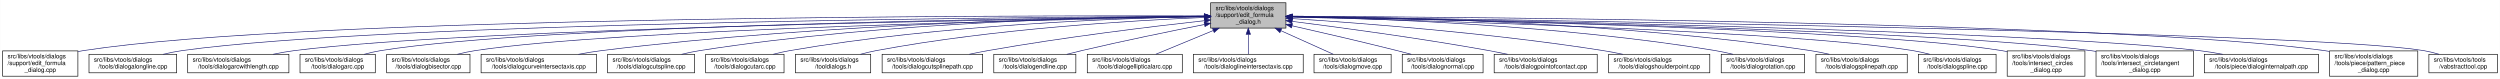
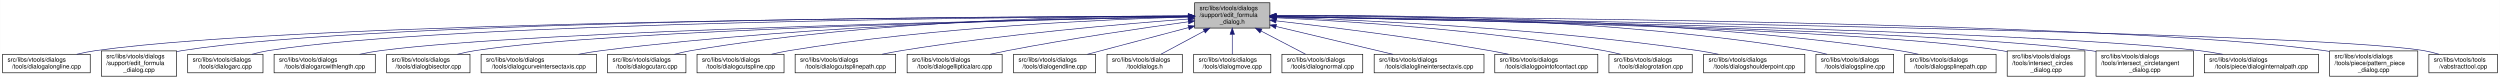
<svg xmlns="http://www.w3.org/2000/svg" xmlns:xlink="http://www.w3.org/1999/xlink" width="4052pt" height="128pt" viewBox="0.00 0.00 4051.50 128.00">
  <g id="graph0" class="graph" transform="scale(1 1) rotate(0) translate(4 124)">
    <polygon fill="white" stroke="transparent" points="-4,4 -4,-124 4047.5,-124 4047.5,4 -4,4" />
    <g id="node1" class="node">
      <g id="a_node1">
        <a xlink:title=" ">
-           <polygon fill="#bfbfbf" stroke="black" points="1958,-78.5 1958,-119.5 2080,-119.5 2080,-78.5 1958,-78.5" />
-           <text text-anchor="start" x="1966" y="-107.5" font-family="Helvetica,sans-Serif" font-size="10.00">src/libs/vtools/dialogs</text>
-           <text text-anchor="start" x="1966" y="-96.5" font-family="Helvetica,sans-Serif" font-size="10.00">/support/edit_formula</text>
-           <text text-anchor="middle" x="2019" y="-85.5" font-family="Helvetica,sans-Serif" font-size="10.00">_dialog.h</text>
+           <polygon fill="#bfbfbf" stroke="black" points="1932,-78.5 1932,-119.5 2054,-119.5 2054,-78.5 1932,-78.5" />
+           <text text-anchor="start" x="1940" y="-107.5" font-family="Helvetica,sans-Serif" font-size="10.00">src/libs/vtools/dialogs</text>
+           <text text-anchor="start" x="1940" y="-96.5" font-family="Helvetica,sans-Serif" font-size="10.00">/support/edit_formula</text>
+           <text text-anchor="middle" x="1993" y="-85.5" font-family="Helvetica,sans-Serif" font-size="10.00">_dialog.h</text>
        </a>
      </g>
    </g>
    <g id="node2" class="node">
      <g id="a_node2">
-         <a xlink:href="../../d7/d8d/edit__formula__dialog_8cpp.html" target="_top" xlink:title=" ">
-           <polygon fill="white" stroke="black" points="0,-0.5 0,-41.5 122,-41.5 122,-0.5 0,-0.5" />
-           <text text-anchor="start" x="8" y="-29.5" font-family="Helvetica,sans-Serif" font-size="10.00">src/libs/vtools/dialogs</text>
-           <text text-anchor="start" x="8" y="-18.5" font-family="Helvetica,sans-Serif" font-size="10.00">/support/edit_formula</text>
-           <text text-anchor="middle" x="61" y="-7.5" font-family="Helvetica,sans-Serif" font-size="10.00">_dialog.cpp</text>
+         <a xlink:href="../../d6/d5d/dialogalongline_8cpp.html" target="_top" xlink:title=" ">
+           <polygon fill="white" stroke="black" points="0,-6 0,-36 142,-36 142,-6 0,-6" />
+           <text text-anchor="start" x="8" y="-24" font-family="Helvetica,sans-Serif" font-size="10.00">src/libs/vtools/dialogs</text>
+           <text text-anchor="middle" x="71" y="-13" font-family="Helvetica,sans-Serif" font-size="10.00">/tools/dialogalongline.cpp</text>
        </a>
      </g>
    </g>
    <g id="edge1" class="edge">
-       <path fill="none" stroke="midnightblue" d="M1947.44,-98.25C1647.55,-98.94 490.88,-97.85 131,-42 128.13,-41.55 125.21,-41.03 122.27,-40.44" />
-       <polygon fill="midnightblue" stroke="midnightblue" points="1947.76,-101.75 1957.75,-98.23 1947.74,-94.75 1947.76,-101.75" />
+       <path fill="none" stroke="midnightblue" d="M1921.76,-97.88C1627.07,-97.05 502.37,-90.69 151,-42 140.93,-40.6 130.29,-38.45 120.18,-36.05" />
+       <polygon fill="midnightblue" stroke="midnightblue" points="1921.88,-101.38 1931.89,-97.9 1921.9,-94.38 1921.88,-101.38" />
    </g>
    <g id="node3" class="node">
      <g id="a_node3">
-         <a xlink:href="../../d6/d5d/dialogalongline_8cpp.html" target="_top" xlink:title=" ">
-           <polygon fill="white" stroke="black" points="140,-6 140,-36 282,-36 282,-6 140,-6" />
-           <text text-anchor="start" x="148" y="-24" font-family="Helvetica,sans-Serif" font-size="10.00">src/libs/vtools/dialogs</text>
-           <text text-anchor="middle" x="211" y="-13" font-family="Helvetica,sans-Serif" font-size="10.00">/tools/dialogalongline.cpp</text>
+         <a xlink:href="../../d7/d8d/edit__formula__dialog_8cpp.html" target="_top" xlink:title=" ">
+           <polygon fill="white" stroke="black" points="160,-0.5 160,-41.5 282,-41.5 282,-0.5 160,-0.5" />
+           <text text-anchor="start" x="168" y="-29.5" font-family="Helvetica,sans-Serif" font-size="10.00">src/libs/vtools/dialogs</text>
+           <text text-anchor="start" x="168" y="-18.5" font-family="Helvetica,sans-Serif" font-size="10.00">/support/edit_formula</text>
+           <text text-anchor="middle" x="221" y="-7.5" font-family="Helvetica,sans-Serif" font-size="10.00">_dialog.cpp</text>
        </a>
      </g>
    </g>
    <g id="edge2" class="edge">
-       <path fill="none" stroke="midnightblue" d="M1947.53,-97.71C1664.11,-96.24 618.78,-87.75 291,-42 280.93,-40.59 270.3,-38.43 260.18,-36.04" />
-       <polygon fill="midnightblue" stroke="midnightblue" points="1947.67,-101.21 1957.69,-97.76 1947.7,-94.21 1947.67,-101.21" />
+       <path fill="none" stroke="midnightblue" d="M1921.62,-97.98C1640.92,-97.54 612.69,-92.46 291,-42 288.13,-41.55 285.21,-41.02 282.27,-40.43" />
+       <polygon fill="midnightblue" stroke="midnightblue" points="1921.68,-101.48 1931.68,-97.99 1921.69,-94.48 1921.68,-101.48" />
    </g>
    <g id="node4" class="node">
      <g id="a_node4">
-         <a xlink:href="../../d2/d29/dialogarcwithlength_8cpp.html" target="_top" xlink:title=" ">
-           <polygon fill="white" stroke="black" points="300,-6 300,-36 464,-36 464,-6 300,-6" />
+         <a xlink:href="../../d1/d37/dialogarc_8cpp.html" target="_top" xlink:title=" ">
+           <polygon fill="white" stroke="black" points="300,-6 300,-36 422,-36 422,-6 300,-6" />
          <text text-anchor="start" x="308" y="-24" font-family="Helvetica,sans-Serif" font-size="10.00">src/libs/vtools/dialogs</text>
-           <text text-anchor="middle" x="382" y="-13" font-family="Helvetica,sans-Serif" font-size="10.00">/tools/dialogarcwithlength.cpp</text>
+           <text text-anchor="middle" x="361" y="-13" font-family="Helvetica,sans-Serif" font-size="10.00">/tools/dialogarc.cpp</text>
        </a>
      </g>
    </g>
    <g id="edge3" class="edge">
-       <path fill="none" stroke="midnightblue" d="M1947.78,-97.12C1684.16,-93.62 764.03,-78.95 473,-42 461.77,-40.57 449.87,-38.43 438.52,-36.07" />
-       <polygon fill="midnightblue" stroke="midnightblue" points="1947.94,-100.63 1957.99,-97.26 1948.04,-93.63 1947.94,-100.63" />
+       <path fill="none" stroke="midnightblue" d="M1921.41,-97.73C1655.36,-96.39 723.91,-88.39 431,-42 422.14,-40.6 412.81,-38.43 403.95,-36.04" />
+       <polygon fill="midnightblue" stroke="midnightblue" points="1921.7,-101.24 1931.71,-97.78 1921.73,-94.24 1921.7,-101.24" />
    </g>
    <g id="node5" class="node">
      <g id="a_node5">
-         <a xlink:href="../../d1/d37/dialogarc_8cpp.html" target="_top" xlink:title=" ">
-           <polygon fill="white" stroke="black" points="482,-6 482,-36 604,-36 604,-6 482,-6" />
-           <text text-anchor="start" x="490" y="-24" font-family="Helvetica,sans-Serif" font-size="10.00">src/libs/vtools/dialogs</text>
-           <text text-anchor="middle" x="543" y="-13" font-family="Helvetica,sans-Serif" font-size="10.00">/tools/dialogarc.cpp</text>
+         <a xlink:href="../../d2/d29/dialogarcwithlength_8cpp.html" target="_top" xlink:title=" ">
+           <polygon fill="white" stroke="black" points="440,-6 440,-36 604,-36 604,-6 440,-6" />
+           <text text-anchor="start" x="448" y="-24" font-family="Helvetica,sans-Serif" font-size="10.00">src/libs/vtools/dialogs</text>
+           <text text-anchor="middle" x="522" y="-13" font-family="Helvetica,sans-Serif" font-size="10.00">/tools/dialogarcwithlength.cpp</text>
        </a>
      </g>
    </g>
    <g id="edge4" class="edge">
-       <path fill="none" stroke="midnightblue" d="M1947.61,-97.4C1699.28,-94.98 874.12,-83.89 613,-42 604.14,-40.58 594.81,-38.41 585.95,-36.01" />
-       <polygon fill="midnightblue" stroke="midnightblue" points="1947.92,-100.91 1957.95,-97.5 1947.98,-93.91 1947.92,-100.91" />
+       <path fill="none" stroke="midnightblue" d="M1921.76,-96.76C1676.79,-92.26 870,-75.19 613,-42 601.77,-40.55 589.88,-38.4 578.52,-36.03" />
+       <polygon fill="midnightblue" stroke="midnightblue" points="1921.9,-100.27 1931.97,-96.95 1922.03,-93.27 1921.9,-100.27" />
    </g>
    <g id="node6" class="node">
      <g id="a_node6">
        <a xlink:href="../../da/dfa/dialogbisector_8cpp.html" target="_top" xlink:title=" ">
          <polygon fill="white" stroke="black" points="622.5,-6 622.5,-36 757.5,-36 757.5,-6 622.5,-6" />
          <text text-anchor="start" x="630.5" y="-24" font-family="Helvetica,sans-Serif" font-size="10.00">src/libs/vtools/dialogs</text>
          <text text-anchor="middle" x="690" y="-13" font-family="Helvetica,sans-Serif" font-size="10.00">/tools/dialogbisector.cpp</text>
        </a>
      </g>
    </g>
    <g id="edge5" class="edge">
-       <path fill="none" stroke="midnightblue" d="M1947.36,-96.8C1716.91,-92.63 996.3,-77.04 766,-42 756.56,-40.56 746.6,-38.42 737.11,-36.06" />
-       <polygon fill="midnightblue" stroke="midnightblue" points="1947.58,-100.3 1957.64,-96.98 1947.7,-93.31 1947.58,-100.3" />
+       <path fill="none" stroke="midnightblue" d="M1921.68,-96.73C1694.74,-92.37 991.13,-76.36 766,-42 756.56,-40.56 746.6,-38.41 737.11,-36.05" />
+       <polygon fill="midnightblue" stroke="midnightblue" points="1921.73,-100.23 1931.8,-96.92 1921.87,-93.23 1921.73,-100.23" />
    </g>
    <g id="node7" class="node">
      <g id="a_node7">
        <a xlink:href="../../dd/d39/dialogcurveintersectaxis_8cpp.html" target="_top" xlink:title=" ">
          <polygon fill="white" stroke="black" points="775.5,-6 775.5,-36 962.5,-36 962.5,-6 775.5,-6" />
          <text text-anchor="start" x="783.5" y="-24" font-family="Helvetica,sans-Serif" font-size="10.00">src/libs/vtools/dialogs</text>
          <text text-anchor="middle" x="869" y="-13" font-family="Helvetica,sans-Serif" font-size="10.00">/tools/dialogcurveintersectaxis.cpp</text>
        </a>
      </g>
    </g>
    <g id="edge6" class="edge">
-       <path fill="none" stroke="midnightblue" d="M1947.84,-97.63C1778.12,-96 1336.47,-87.37 971,-42 958.73,-40.48 945.73,-38.34 933.26,-36.02" />
-       <polygon fill="midnightblue" stroke="midnightblue" points="1947.87,-101.13 1957.9,-97.72 1947.93,-94.13 1947.87,-101.13" />
+       <path fill="none" stroke="midnightblue" d="M1921.84,-97.49C1755.06,-95.57 1326.14,-86.33 971,-42 958.73,-40.47 945.73,-38.33 933.26,-36.01" />
+       <polygon fill="midnightblue" stroke="midnightblue" points="1921.93,-101 1931.97,-97.61 1922.01,-94 1921.93,-101" />
    </g>
    <g id="node8" class="node">
      <g id="a_node8">
-         <a xlink:href="../../d3/d2e/dialogcutspline_8cpp.html" target="_top" xlink:title=" ">
-           <polygon fill="white" stroke="black" points="980.5,-6 980.5,-36 1121.5,-36 1121.5,-6 980.5,-6" />
+         <a xlink:href="../../d9/d90/dialogcutarc_8cpp.html" target="_top" xlink:title=" ">
+           <polygon fill="white" stroke="black" points="980.5,-6 980.5,-36 1107.5,-36 1107.5,-6 980.5,-6" />
          <text text-anchor="start" x="988.5" y="-24" font-family="Helvetica,sans-Serif" font-size="10.00">src/libs/vtools/dialogs</text>
-           <text text-anchor="middle" x="1051" y="-13" font-family="Helvetica,sans-Serif" font-size="10.00">/tools/dialogcutspline.cpp</text>
+           <text text-anchor="middle" x="1044" y="-13" font-family="Helvetica,sans-Serif" font-size="10.00">/tools/dialogcutarc.cpp</text>
        </a>
      </g>
    </g>
    <g id="edge7" class="edge">
-       <path fill="none" stroke="midnightblue" d="M1947.85,-97.97C1796.44,-96.93 1431.5,-89.24 1130,-42 1120.36,-40.49 1110.17,-38.34 1100.44,-36.01" />
-       <polygon fill="midnightblue" stroke="midnightblue" points="1947.93,-101.47 1957.95,-98.03 1947.97,-94.47 1947.93,-101.47" />
+       <path fill="none" stroke="midnightblue" d="M1921.89,-98.43C1771.85,-98.24 1412.32,-92.06 1116,-42 1107.17,-40.51 1097.87,-38.37 1089,-36.04" />
+       <polygon fill="midnightblue" stroke="midnightblue" points="1921.89,-101.93 1931.9,-98.43 1921.9,-94.93 1921.89,-101.93" />
    </g>
    <g id="node9" class="node">
      <g id="a_node9">
-         <a xlink:href="../../d9/d90/dialogcutarc_8cpp.html" target="_top" xlink:title=" ">
-           <polygon fill="white" stroke="black" points="1139.5,-6 1139.5,-36 1266.5,-36 1266.5,-6 1139.5,-6" />
-           <text text-anchor="start" x="1147.5" y="-24" font-family="Helvetica,sans-Serif" font-size="10.00">src/libs/vtools/dialogs</text>
-           <text text-anchor="middle" x="1203" y="-13" font-family="Helvetica,sans-Serif" font-size="10.00">/tools/dialogcutarc.cpp</text>
+         <a xlink:href="../../d3/d2e/dialogcutspline_8cpp.html" target="_top" xlink:title=" ">
+           <polygon fill="white" stroke="black" points="1125.5,-6 1125.5,-36 1266.5,-36 1266.5,-6 1125.5,-6" />
+           <text text-anchor="start" x="1133.5" y="-24" font-family="Helvetica,sans-Serif" font-size="10.00">src/libs/vtools/dialogs</text>
+           <text text-anchor="middle" x="1196" y="-13" font-family="Helvetica,sans-Serif" font-size="10.00">/tools/dialogcutspline.cpp</text>
        </a>
      </g>
    </g>
    <g id="edge8" class="edge">
-       <path fill="none" stroke="midnightblue" d="M1947.78,-97.17C1814.8,-94.62 1520.11,-84.23 1276,-42 1267.2,-40.48 1257.92,-38.35 1249.04,-36.05" />
-       <polygon fill="midnightblue" stroke="midnightblue" points="1947.78,-100.67 1957.84,-97.35 1947.9,-93.67 1947.78,-100.67" />
+       <path fill="none" stroke="midnightblue" d="M1921.39,-96.44C1791.68,-92.73 1509.54,-80.55 1275,-42 1265.65,-40.46 1255.78,-38.36 1246.3,-36.09" />
+       <polygon fill="midnightblue" stroke="midnightblue" points="1921.49,-99.95 1931.59,-96.72 1921.69,-92.95 1921.49,-99.95" />
    </g>
    <g id="node10" class="node">
      <g id="a_node10">
-         <a xlink:href="../../df/ded/tooldialogs_8h.html" target="_top" xlink:title=" ">
-           <polygon fill="white" stroke="black" points="1285,-6 1285,-36 1407,-36 1407,-6 1285,-6" />
-           <text text-anchor="start" x="1293" y="-24" font-family="Helvetica,sans-Serif" font-size="10.00">src/libs/vtools/dialogs</text>
-           <text text-anchor="middle" x="1346" y="-13" font-family="Helvetica,sans-Serif" font-size="10.00">/tooldialogs.h</text>
+         <a xlink:href="../../df/d30/dialogcutsplinepath_8cpp.html" target="_top" xlink:title=" ">
+           <polygon fill="white" stroke="black" points="1284.5,-6 1284.5,-36 1447.5,-36 1447.5,-6 1284.5,-6" />
+           <text text-anchor="start" x="1292.5" y="-24" font-family="Helvetica,sans-Serif" font-size="10.00">src/libs/vtools/dialogs</text>
+           <text text-anchor="middle" x="1366" y="-13" font-family="Helvetica,sans-Serif" font-size="10.00">/tools/dialogcutsplinepath.cpp</text>
        </a>
      </g>
    </g>
    <g id="edge9" class="edge">
-       <path fill="none" stroke="midnightblue" d="M1947.42,-95.65C1833.87,-90.96 1605.89,-77.63 1416,-42 1407.68,-40.44 1398.92,-38.32 1390.52,-36.05" />
-       <polygon fill="midnightblue" stroke="midnightblue" points="1947.58,-99.16 1957.71,-96.06 1947.86,-92.16 1947.58,-99.16" />
+       <path fill="none" stroke="midnightblue" d="M1921.63,-93.11C1818.59,-85.46 1622.37,-68.72 1457,-42 1446.78,-40.35 1435.98,-38.27 1425.54,-36.09" />
+       <polygon fill="midnightblue" stroke="midnightblue" points="1921.38,-96.6 1931.61,-93.84 1921.9,-89.62 1921.38,-96.6" />
    </g>
    <g id="node11" class="node">
      <g id="a_node11">
-         <a xlink:href="../../df/d30/dialogcutsplinepath_8cpp.html" target="_top" xlink:title=" ">
-           <polygon fill="white" stroke="black" points="1425.5,-6 1425.5,-36 1588.5,-36 1588.5,-6 1425.5,-6" />
-           <text text-anchor="start" x="1433.5" y="-24" font-family="Helvetica,sans-Serif" font-size="10.00">src/libs/vtools/dialogs</text>
-           <text text-anchor="middle" x="1507" y="-13" font-family="Helvetica,sans-Serif" font-size="10.00">/tools/dialogcutsplinepath.cpp</text>
+         <a xlink:href="../../d9/d68/dialogellipticalarc_8cpp.html" target="_top" xlink:title=" ">
+           <polygon fill="white" stroke="black" points="1466,-6 1466,-36 1620,-36 1620,-6 1466,-6" />
+           <text text-anchor="start" x="1474" y="-24" font-family="Helvetica,sans-Serif" font-size="10.00">src/libs/vtools/dialogs</text>
+           <text text-anchor="middle" x="1543" y="-13" font-family="Helvetica,sans-Serif" font-size="10.00">/tools/dialogellipticalarc.cpp</text>
        </a>
      </g>
    </g>
    <g id="edge10" class="edge">
-       <path fill="none" stroke="midnightblue" d="M1947.99,-90.48C1863.9,-81.14 1719.73,-63.74 1597,-42 1587.23,-40.27 1576.91,-38.2 1566.89,-36.07" />
-       <polygon fill="midnightblue" stroke="midnightblue" points="1947.62,-93.96 1957.95,-91.58 1948.39,-87 1947.62,-93.96" />
+       <path fill="none" stroke="midnightblue" d="M1921.81,-88.68C1848.24,-78.66 1730.18,-61.52 1629,-42 1619.82,-40.23 1610.13,-38.17 1600.7,-36.05" />
+       <polygon fill="midnightblue" stroke="midnightblue" points="1921.51,-92.17 1931.89,-90.04 1922.45,-85.23 1921.51,-92.17" />
    </g>
    <g id="node12" class="node">
      <g id="a_node12">
        <a xlink:href="../../d3/d15/dialogendline_8cpp.html" target="_top" xlink:title=" ">
-           <polygon fill="white" stroke="black" points="1606.5,-6 1606.5,-36 1739.5,-36 1739.5,-6 1606.5,-6" />
-           <text text-anchor="start" x="1614.5" y="-24" font-family="Helvetica,sans-Serif" font-size="10.00">src/libs/vtools/dialogs</text>
-           <text text-anchor="middle" x="1673" y="-13" font-family="Helvetica,sans-Serif" font-size="10.00">/tools/dialogendline.cpp</text>
+           <polygon fill="white" stroke="black" points="1638.5,-6 1638.5,-36 1771.5,-36 1771.5,-6 1638.5,-6" />
+           <text text-anchor="start" x="1646.5" y="-24" font-family="Helvetica,sans-Serif" font-size="10.00">src/libs/vtools/dialogs</text>
+           <text text-anchor="middle" x="1705" y="-13" font-family="Helvetica,sans-Serif" font-size="10.00">/tools/dialogendline.cpp</text>
        </a>
      </g>
    </g>
    <g id="edge11" class="edge">
-       <path fill="none" stroke="midnightblue" d="M1948.02,-84.34C1893.44,-73.58 1816.23,-57.81 1749,-42 1741.16,-40.16 1732.9,-38.1 1724.83,-36.03" />
-       <polygon fill="midnightblue" stroke="midnightblue" points="1947.46,-87.8 1957.94,-86.29 1948.81,-80.93 1947.46,-87.8" />
+       <path fill="none" stroke="midnightblue" d="M1922.02,-79.27C1871.37,-65.9 1804.34,-48.21 1758.24,-36.05" />
+       <polygon fill="midnightblue" stroke="midnightblue" points="1921.36,-82.71 1931.92,-81.88 1923.15,-75.95 1921.36,-82.71" />
    </g>
    <g id="node13" class="node">
      <g id="a_node13">
-         <a xlink:href="../../d9/d68/dialogellipticalarc_8cpp.html" target="_top" xlink:title=" ">
-           <polygon fill="white" stroke="black" points="1758,-6 1758,-36 1912,-36 1912,-6 1758,-6" />
-           <text text-anchor="start" x="1766" y="-24" font-family="Helvetica,sans-Serif" font-size="10.00">src/libs/vtools/dialogs</text>
-           <text text-anchor="middle" x="1835" y="-13" font-family="Helvetica,sans-Serif" font-size="10.00">/tools/dialogellipticalarc.cpp</text>
+         <a xlink:href="../../df/ded/tooldialogs_8h.html" target="_top" xlink:title=" ">
+           <polygon fill="white" stroke="black" points="1790,-6 1790,-36 1912,-36 1912,-6 1790,-6" />
+           <text text-anchor="start" x="1798" y="-24" font-family="Helvetica,sans-Serif" font-size="10.00">src/libs/vtools/dialogs</text>
+           <text text-anchor="middle" x="1851" y="-13" font-family="Helvetica,sans-Serif" font-size="10.00">/tooldialogs.h</text>
        </a>
      </g>
    </g>
    <g id="edge12" class="edge">
-       <path fill="none" stroke="midnightblue" d="M1962.37,-74.61C1931.88,-62.02 1895.28,-46.9 1869.15,-36.11" />
-       <polygon fill="midnightblue" stroke="midnightblue" points="1961.04,-77.85 1971.62,-78.43 1963.71,-71.38 1961.04,-77.85" />
+       <path fill="none" stroke="midnightblue" d="M1947.49,-73.64C1924.42,-61.3 1897.21,-46.73 1877.58,-36.23" />
+       <polygon fill="midnightblue" stroke="midnightblue" points="1945.96,-76.8 1956.43,-78.43 1949.27,-70.62 1945.96,-76.8" />
    </g>
    <g id="node14" class="node">
      <g id="a_node14">
-         <a xlink:href="../../de/d3c/dialoglineintersectaxis_8cpp.html" target="_top" xlink:title=" ">
-           <polygon fill="white" stroke="black" points="1930,-6 1930,-36 2108,-36 2108,-6 1930,-6" />
-           <text text-anchor="start" x="1938" y="-24" font-family="Helvetica,sans-Serif" font-size="10.00">src/libs/vtools/dialogs</text>
-           <text text-anchor="middle" x="2019" y="-13" font-family="Helvetica,sans-Serif" font-size="10.00">/tools/dialoglineintersectaxis.cpp</text>
+         <a xlink:href="../../d2/d51/dialogmove_8cpp.html" target="_top" xlink:title=" ">
+           <polygon fill="white" stroke="black" points="1930.5,-6 1930.5,-36 2055.5,-36 2055.5,-6 1930.5,-6" />
+           <text text-anchor="start" x="1938.5" y="-24" font-family="Helvetica,sans-Serif" font-size="10.00">src/libs/vtools/dialogs</text>
+           <text text-anchor="middle" x="1993" y="-13" font-family="Helvetica,sans-Serif" font-size="10.00">/tools/dialogmove.cpp</text>
        </a>
      </g>
    </g>
    <g id="edge13" class="edge">
-       <path fill="none" stroke="midnightblue" d="M2019,-68.28C2019,-57.25 2019,-45.25 2019,-36.23" />
-       <polygon fill="midnightblue" stroke="midnightblue" points="2015.5,-68.43 2019,-78.43 2022.5,-68.43 2015.5,-68.43" />
+       <path fill="none" stroke="midnightblue" d="M1993,-68.28C1993,-57.25 1993,-45.25 1993,-36.23" />
+       <polygon fill="midnightblue" stroke="midnightblue" points="1989.5,-68.43 1993,-78.43 1996.5,-68.43 1989.5,-68.43" />
    </g>
    <g id="node15" class="node">
      <g id="a_node15">
-         <a xlink:href="../../d2/d51/dialogmove_8cpp.html" target="_top" xlink:title=" ">
-           <polygon fill="white" stroke="black" points="2125.5,-6 2125.5,-36 2250.5,-36 2250.5,-6 2125.5,-6" />
-           <text text-anchor="start" x="2133.5" y="-24" font-family="Helvetica,sans-Serif" font-size="10.00">src/libs/vtools/dialogs</text>
-           <text text-anchor="middle" x="2188" y="-13" font-family="Helvetica,sans-Serif" font-size="10.00">/tools/dialogmove.cpp</text>
+         <a xlink:href="../../da/df4/dialognormal_8cpp.html" target="_top" xlink:title=" ">
+           <polygon fill="white" stroke="black" points="2073.5,-6 2073.5,-36 2204.5,-36 2204.5,-6 2073.5,-6" />
+           <text text-anchor="start" x="2081.5" y="-24" font-family="Helvetica,sans-Serif" font-size="10.00">src/libs/vtools/dialogs</text>
+           <text text-anchor="middle" x="2139" y="-13" font-family="Helvetica,sans-Serif" font-size="10.00">/tools/dialognormal.cpp</text>
        </a>
      </g>
    </g>
    <g id="edge14" class="edge">
-       <path fill="none" stroke="midnightblue" d="M2071.74,-74.28C2099.6,-61.76 2132.84,-46.81 2156.63,-36.11" />
-       <polygon fill="midnightblue" stroke="midnightblue" points="2070.21,-71.13 2062.52,-78.43 2073.08,-77.52 2070.21,-71.13" />
+       <path fill="none" stroke="midnightblue" d="M2039.48,-73.81C2063.26,-61.43 2091.4,-46.78 2111.67,-36.23" />
+       <polygon fill="midnightblue" stroke="midnightblue" points="2037.85,-70.71 2030.6,-78.43 2041.08,-76.92 2037.85,-70.71" />
    </g>
    <g id="node16" class="node">
      <g id="a_node16">
-         <a xlink:href="../../da/df4/dialognormal_8cpp.html" target="_top" xlink:title=" ">
-           <polygon fill="white" stroke="black" points="2268.5,-6 2268.5,-36 2399.5,-36 2399.5,-6 2268.5,-6" />
-           <text text-anchor="start" x="2276.5" y="-24" font-family="Helvetica,sans-Serif" font-size="10.00">src/libs/vtools/dialogs</text>
-           <text text-anchor="middle" x="2334" y="-13" font-family="Helvetica,sans-Serif" font-size="10.00">/tools/dialognormal.cpp</text>
+         <a xlink:href="../../de/d3c/dialoglineintersectaxis_8cpp.html" target="_top" xlink:title=" ">
+           <polygon fill="white" stroke="black" points="2223,-6 2223,-36 2401,-36 2401,-6 2223,-6" />
+           <text text-anchor="start" x="2231" y="-24" font-family="Helvetica,sans-Serif" font-size="10.00">src/libs/vtools/dialogs</text>
+           <text text-anchor="middle" x="2312" y="-13" font-family="Helvetica,sans-Serif" font-size="10.00">/tools/dialoglineintersectaxis.cpp</text>
        </a>
      </g>
    </g>
    <g id="edge15" class="edge">
-       <path fill="none" stroke="midnightblue" d="M2090.05,-82.19C2138.13,-71.32 2203.02,-56.32 2260,-42 2267.49,-40.12 2275.38,-38.06 2283.11,-36.01" />
-       <polygon fill="midnightblue" stroke="midnightblue" points="2089.04,-78.83 2080.06,-84.44 2090.58,-85.66 2089.04,-78.83" />
+       <path fill="none" stroke="midnightblue" d="M2064.13,-81.05C2121.04,-67.5 2199.87,-48.71 2253.23,-36" />
+       <polygon fill="midnightblue" stroke="midnightblue" points="2063.05,-77.71 2054.13,-83.44 2064.67,-84.52 2063.05,-77.71" />
    </g>
    <g id="node17" class="node">
      <g id="a_node17">
        <a xlink:href="../../d9/df4/dialogpointofcontact_8cpp.html" target="_top" xlink:title=" ">
-           <polygon fill="white" stroke="black" points="2417.5,-6 2417.5,-36 2584.5,-36 2584.5,-6 2417.5,-6" />
-           <text text-anchor="start" x="2425.5" y="-24" font-family="Helvetica,sans-Serif" font-size="10.00">src/libs/vtools/dialogs</text>
-           <text text-anchor="middle" x="2501" y="-13" font-family="Helvetica,sans-Serif" font-size="10.00">/tools/dialogpointofcontact.cpp</text>
+           <polygon fill="white" stroke="black" points="2418.5,-6 2418.5,-36 2585.5,-36 2585.5,-6 2418.5,-6" />
+           <text text-anchor="start" x="2426.5" y="-24" font-family="Helvetica,sans-Serif" font-size="10.00">src/libs/vtools/dialogs</text>
+           <text text-anchor="middle" x="2502" y="-13" font-family="Helvetica,sans-Serif" font-size="10.00">/tools/dialogpointofcontact.cpp</text>
        </a>
      </g>
    </g>
    <g id="edge16" class="edge">
-       <path fill="none" stroke="midnightblue" d="M2090.26,-89.32C2168.63,-79.41 2298.19,-61.97 2409,-42 2418.81,-40.23 2429.17,-38.17 2439.26,-36.06" />
-       <polygon fill="midnightblue" stroke="midnightblue" points="2089.5,-85.89 2080.01,-90.61 2090.37,-92.83 2089.5,-85.89" />
+       <path fill="none" stroke="midnightblue" d="M2064.11,-90.22C2147.33,-80.7 2289.14,-63.22 2410,-42 2419.98,-40.25 2430.52,-38.17 2440.77,-36.03" />
+       <polygon fill="midnightblue" stroke="midnightblue" points="2063.55,-86.76 2054.01,-91.37 2064.34,-93.71 2063.55,-86.76" />
    </g>
    <g id="node18" class="node">
      <g id="a_node18">
-         <a xlink:href="../../d3/d23/dialogshoulderpoint_8cpp.html" target="_top" xlink:title=" ">
-           <polygon fill="white" stroke="black" points="2603,-6 2603,-36 2767,-36 2767,-6 2603,-6" />
-           <text text-anchor="start" x="2611" y="-24" font-family="Helvetica,sans-Serif" font-size="10.00">src/libs/vtools/dialogs</text>
-           <text text-anchor="middle" x="2685" y="-13" font-family="Helvetica,sans-Serif" font-size="10.00">/tools/dialogshoulderpoint.cpp</text>
+         <a xlink:href="../../dc/d64/dialogrotation_8cpp.html" target="_top" xlink:title=" ">
+           <polygon fill="white" stroke="black" points="2603.5,-6 2603.5,-36 2738.5,-36 2738.5,-6 2603.5,-6" />
+           <text text-anchor="start" x="2611.5" y="-24" font-family="Helvetica,sans-Serif" font-size="10.00">src/libs/vtools/dialogs</text>
+           <text text-anchor="middle" x="2671" y="-13" font-family="Helvetica,sans-Serif" font-size="10.00">/tools/dialogrotation.cpp</text>
        </a>
      </g>
    </g>
    <g id="edge17" class="edge">
-       <path fill="none" stroke="midnightblue" d="M2090.37,-93.8C2199.41,-86.75 2413.81,-70.47 2594,-42 2604.39,-40.36 2615.36,-38.26 2625.96,-36.05" />
-       <polygon fill="midnightblue" stroke="midnightblue" points="2089.91,-90.32 2080.15,-94.45 2090.36,-97.3 2089.91,-90.32" />
+       <path fill="none" stroke="midnightblue" d="M2064.38,-95.16C2177.61,-89.81 2405.06,-75.59 2595,-42 2604,-40.41 2613.5,-38.28 2622.61,-36" />
+       <polygon fill="midnightblue" stroke="midnightblue" points="2063.94,-91.68 2054.11,-95.64 2064.26,-98.67 2063.94,-91.68" />
    </g>
    <g id="node19" class="node">
      <g id="a_node19">
-         <a xlink:href="../../dc/d64/dialogrotation_8cpp.html" target="_top" xlink:title=" ">
-           <polygon fill="white" stroke="black" points="2785.5,-6 2785.5,-36 2920.5,-36 2920.5,-6 2785.5,-6" />
-           <text text-anchor="start" x="2793.5" y="-24" font-family="Helvetica,sans-Serif" font-size="10.00">src/libs/vtools/dialogs</text>
-           <text text-anchor="middle" x="2853" y="-13" font-family="Helvetica,sans-Serif" font-size="10.00">/tools/dialogrotation.cpp</text>
+         <a xlink:href="../../d3/d23/dialogshoulderpoint_8cpp.html" target="_top" xlink:title=" ">
+           <polygon fill="white" stroke="black" points="2757,-6 2757,-36 2921,-36 2921,-6 2757,-6" />
+           <text text-anchor="start" x="2765" y="-24" font-family="Helvetica,sans-Serif" font-size="10.00">src/libs/vtools/dialogs</text>
+           <text text-anchor="middle" x="2839" y="-13" font-family="Helvetica,sans-Serif" font-size="10.00">/tools/dialogshoulderpoint.cpp</text>
        </a>
      </g>
    </g>
    <g id="edge18" class="edge">
-       <path fill="none" stroke="midnightblue" d="M2090.48,-96.99C2225.38,-94.15 2526.37,-83.31 2776,-42 2785.27,-40.47 2795.04,-38.34 2804.4,-36.04" />
-       <polygon fill="midnightblue" stroke="midnightblue" points="2090.21,-93.5 2080.28,-97.2 2090.35,-100.5 2090.21,-93.5" />
+       <path fill="none" stroke="midnightblue" d="M2064.67,-96.08C2199.23,-91.72 2498.62,-78.46 2748,-42 2758.72,-40.43 2770.07,-38.31 2780.97,-36.04" />
+       <polygon fill="midnightblue" stroke="midnightblue" points="2064.37,-92.59 2054.49,-96.4 2064.59,-99.58 2064.37,-92.59" />
    </g>
    <g id="node20" class="node">
      <g id="a_node20">
-         <a xlink:href="../../dc/dc2/dialogsplinepath_8cpp.html" target="_top" xlink:title=" ">
-           <polygon fill="white" stroke="black" points="2939,-6 2939,-36 3087,-36 3087,-6 2939,-6" />
+         <a xlink:href="../../df/de5/dialogspline_8cpp.html" target="_top" xlink:title=" ">
+           <polygon fill="white" stroke="black" points="2939,-6 2939,-36 3065,-36 3065,-6 2939,-6" />
          <text text-anchor="start" x="2947" y="-24" font-family="Helvetica,sans-Serif" font-size="10.00">src/libs/vtools/dialogs</text>
-           <text text-anchor="middle" x="3013" y="-13" font-family="Helvetica,sans-Serif" font-size="10.00">/tools/dialogsplinepath.cpp</text>
+           <text text-anchor="middle" x="3002" y="-13" font-family="Helvetica,sans-Serif" font-size="10.00">/tools/dialogspline.cpp</text>
        </a>
      </g>
    </g>
    <g id="edge19" class="edge">
-       <path fill="none" stroke="midnightblue" d="M2090.43,-97.85C2244.62,-96.59 2619.8,-88.54 2930,-42 2939.97,-40.5 2950.5,-38.39 2960.58,-36.1" />
-       <polygon fill="midnightblue" stroke="midnightblue" points="2090.13,-94.35 2080.16,-97.92 2090.18,-101.35 2090.13,-94.35" />
+       <path fill="none" stroke="midnightblue" d="M2064.08,-98.84C2221.34,-99.6 2610.11,-95.37 2930,-42 2938.83,-40.53 2948.13,-38.39 2957.01,-36.07" />
+       <polygon fill="midnightblue" stroke="midnightblue" points="2064.08,-95.35 2054.06,-98.79 2064.04,-102.34 2064.08,-95.35" />
    </g>
    <g id="node21" class="node">
      <g id="a_node21">
-         <a xlink:href="../../df/de5/dialogspline_8cpp.html" target="_top" xlink:title=" ">
-           <polygon fill="white" stroke="black" points="3105,-6 3105,-36 3231,-36 3231,-6 3105,-6" />
-           <text text-anchor="start" x="3113" y="-24" font-family="Helvetica,sans-Serif" font-size="10.00">src/libs/vtools/dialogs</text>
-           <text text-anchor="middle" x="3168" y="-13" font-family="Helvetica,sans-Serif" font-size="10.00">/tools/dialogspline.cpp</text>
+         <a xlink:href="../../dc/dc2/dialogsplinepath_8cpp.html" target="_top" xlink:title=" ">
+           <polygon fill="white" stroke="black" points="3083,-6 3083,-36 3231,-36 3231,-6 3083,-6" />
+           <text text-anchor="start" x="3091" y="-24" font-family="Helvetica,sans-Serif" font-size="10.00">src/libs/vtools/dialogs</text>
+           <text text-anchor="middle" x="3157" y="-13" font-family="Helvetica,sans-Serif" font-size="10.00">/tools/dialogsplinepath.cpp</text>
        </a>
      </g>
    </g>
    <g id="edge20" class="edge">
-       <path fill="none" stroke="midnightblue" d="M2090.33,-96.33C2298.28,-91.13 2901.44,-73.69 3096,-42 3104.96,-40.54 3114.41,-38.38 3123.4,-36.02" />
-       <polygon fill="midnightblue" stroke="midnightblue" points="2090.05,-92.83 2080.14,-96.58 2090.23,-99.83 2090.05,-92.83" />
+       <path fill="none" stroke="midnightblue" d="M2064.07,-98.84C2237.59,-99.9 2696.32,-96.81 3074,-42 3084.12,-40.53 3094.82,-38.4 3105.04,-36.07" />
+       <polygon fill="midnightblue" stroke="midnightblue" points="2064.06,-95.34 2054.04,-98.77 2064.02,-102.34 2064.06,-95.34" />
    </g>
    <g id="node22" class="node">
      <g id="a_node22">
        <a xlink:href="../../d5/de8/intersect__circles__dialog_8cpp.html" target="_top" xlink:title=" ">
          <polygon fill="white" stroke="black" points="3249,-0.5 3249,-41.5 3375,-41.5 3375,-0.5 3249,-0.5" />
          <text text-anchor="start" x="3257" y="-29.5" font-family="Helvetica,sans-Serif" font-size="10.00">src/libs/vtools/dialogs</text>
          <text text-anchor="start" x="3257" y="-18.5" font-family="Helvetica,sans-Serif" font-size="10.00">/tools/intersect_circles</text>
          <text text-anchor="middle" x="3312" y="-7.5" font-family="Helvetica,sans-Serif" font-size="10.00">_dialog.cpp</text>
        </a>
      </g>
    </g>
    <g id="edge21" class="edge">
-       <path fill="none" stroke="midnightblue" d="M2090.39,-96.83C2316.69,-92.81 3016.34,-77.72 3240,-42 3242.95,-41.53 3245.94,-40.98 3248.96,-40.38" />
-       <polygon fill="midnightblue" stroke="midnightblue" points="2090.23,-93.34 2080.29,-97.01 2090.35,-100.34 2090.23,-93.34" />
+       <path fill="none" stroke="midnightblue" d="M2064.31,-96.92C2293.73,-93.09 3011.05,-78.46 3240,-42 3242.95,-41.53 3245.95,-40.98 3248.96,-40.38" />
+       <polygon fill="midnightblue" stroke="midnightblue" points="2064.03,-93.42 2054.09,-97.08 2064.14,-100.42 2064.03,-93.42" />
    </g>
    <g id="node23" class="node">
      <g id="a_node23">
        <a xlink:href="../../d5/d5a/intersect__circletangent__dialog_8cpp.html" target="_top" xlink:title=" ">
          <polygon fill="white" stroke="black" points="3393,-0.5 3393,-41.5 3551,-41.5 3551,-0.5 3393,-0.5" />
          <text text-anchor="start" x="3401" y="-29.5" font-family="Helvetica,sans-Serif" font-size="10.00">src/libs/vtools/dialogs</text>
          <text text-anchor="start" x="3401" y="-18.5" font-family="Helvetica,sans-Serif" font-size="10.00">/tools/intersect_circletangent</text>
          <text text-anchor="middle" x="3472" y="-7.5" font-family="Helvetica,sans-Serif" font-size="10.00">_dialog.cpp</text>
        </a>
      </g>
    </g>
    <g id="edge22" class="edge">
-       <path fill="none" stroke="midnightblue" d="M2090.31,-96.79C2333.63,-92.41 3130.2,-75.76 3384,-42 3386.95,-41.61 3389.95,-41.16 3392.97,-40.68" />
-       <polygon fill="midnightblue" stroke="midnightblue" points="2090.1,-93.3 2080.17,-96.97 2090.23,-100.3 2090.1,-93.3" />
+       <path fill="none" stroke="midnightblue" d="M2064.39,-96.86C2310.84,-92.63 3124.92,-76.36 3384,-42 3386.95,-41.61 3389.95,-41.17 3392.97,-40.68" />
+       <polygon fill="midnightblue" stroke="midnightblue" points="2064.07,-93.36 2054.13,-97.03 2064.19,-100.36 2064.07,-93.36" />
    </g>
    <g id="node24" class="node">
      <g id="a_node24">
        <a xlink:href="../../dc/d82/dialoginternalpath_8cpp.html" target="_top" xlink:title=" ">
          <polygon fill="white" stroke="black" points="3568.5,-6 3568.5,-36 3753.5,-36 3753.5,-6 3568.5,-6" />
          <text text-anchor="start" x="3576.5" y="-24" font-family="Helvetica,sans-Serif" font-size="10.00">src/libs/vtools/dialogs</text>
          <text text-anchor="middle" x="3661" y="-13" font-family="Helvetica,sans-Serif" font-size="10.00">/tools/piece/dialoginternalpath.cpp</text>
        </a>
      </g>
    </g>
    <g id="edge23" class="edge">
-       <path fill="none" stroke="midnightblue" d="M2090.41,-96.91C2353.69,-92.68 3269.71,-75.8 3560,-42 3572.43,-40.55 3585.61,-38.4 3598.21,-36.04" />
-       <polygon fill="midnightblue" stroke="midnightblue" points="2090.16,-93.42 2080.21,-97.08 2090.27,-100.42 2090.16,-93.42" />
+       <path fill="none" stroke="midnightblue" d="M2064.71,-96.96C2331.23,-92.86 3264.47,-76.32 3560,-42 3572.43,-40.56 3585.61,-38.41 3598.21,-36.05" />
+       <polygon fill="midnightblue" stroke="midnightblue" points="2064.34,-93.47 2054.39,-97.12 2064.44,-100.46 2064.34,-93.47" />
    </g>
    <g id="node25" class="node">
      <g id="a_node25">
        <a xlink:href="../../de/d46/pattern__piece__dialog_8cpp.html" target="_top" xlink:title=" ">
          <polygon fill="white" stroke="black" points="3771.5,-0.5 3771.5,-41.5 3914.5,-41.5 3914.5,-0.5 3771.5,-0.5" />
          <text text-anchor="start" x="3779.5" y="-29.5" font-family="Helvetica,sans-Serif" font-size="10.00">src/libs/vtools/dialogs</text>
          <text text-anchor="start" x="3779.5" y="-18.5" font-family="Helvetica,sans-Serif" font-size="10.00">/tools/piece/pattern_piece</text>
          <text text-anchor="middle" x="3843" y="-7.5" font-family="Helvetica,sans-Serif" font-size="10.00">_dialog.cpp</text>
        </a>
      </g>
    </g>
    <g id="edge24" class="edge">
-       <path fill="none" stroke="midnightblue" d="M2090.65,-97.73C2375.99,-96.35 3431.99,-88.15 3763,-42 3765.69,-41.62 3768.43,-41.19 3771.18,-40.72" />
-       <polygon fill="midnightblue" stroke="midnightblue" points="2090.41,-94.23 2080.43,-97.78 2090.44,-101.23 2090.41,-94.23" />
+       <path fill="none" stroke="midnightblue" d="M2064.75,-97.77C2352.91,-96.53 3426.68,-88.81 3763,-42 3765.69,-41.62 3768.43,-41.2 3771.18,-40.72" />
+       <polygon fill="midnightblue" stroke="midnightblue" points="2064.41,-94.27 2054.43,-97.81 2064.44,-101.27 2064.41,-94.27" />
    </g>
    <g id="node26" class="node">
      <g id="a_node26">
        <a xlink:href="../../d9/d4e/vabstracttool_8cpp.html" target="_top" xlink:title=" ">
          <polygon fill="white" stroke="black" points="3932.5,-6 3932.5,-36 4043.5,-36 4043.5,-6 3932.5,-6" />
          <text text-anchor="start" x="3940.5" y="-24" font-family="Helvetica,sans-Serif" font-size="10.00">src/libs/vtools/tools</text>
          <text text-anchor="middle" x="3988" y="-13" font-family="Helvetica,sans-Serif" font-size="10.00">/vabstracttool.cpp</text>
        </a>
      </g>
    </g>
    <g id="edge25" class="edge">
-       <path fill="none" stroke="midnightblue" d="M2090.38,-97.06C2414.63,-92.61 3740.91,-72.7 3924,-42 3932.15,-40.63 3940.7,-38.49 3948.81,-36.1" />
-       <polygon fill="midnightblue" stroke="midnightblue" points="2090.13,-93.56 2080.17,-97.2 2090.22,-100.56 2090.13,-93.56" />
+       <path fill="none" stroke="midnightblue" d="M2064.54,-97.08C2391.81,-92.74 3738.25,-73.11 3924,-42 3932.15,-40.63 3940.7,-38.49 3948.81,-36.1" />
+       <polygon fill="midnightblue" stroke="midnightblue" points="2064.2,-93.59 2054.24,-97.22 2064.29,-100.59 2064.2,-93.59" />
    </g>
  </g>
</svg>
